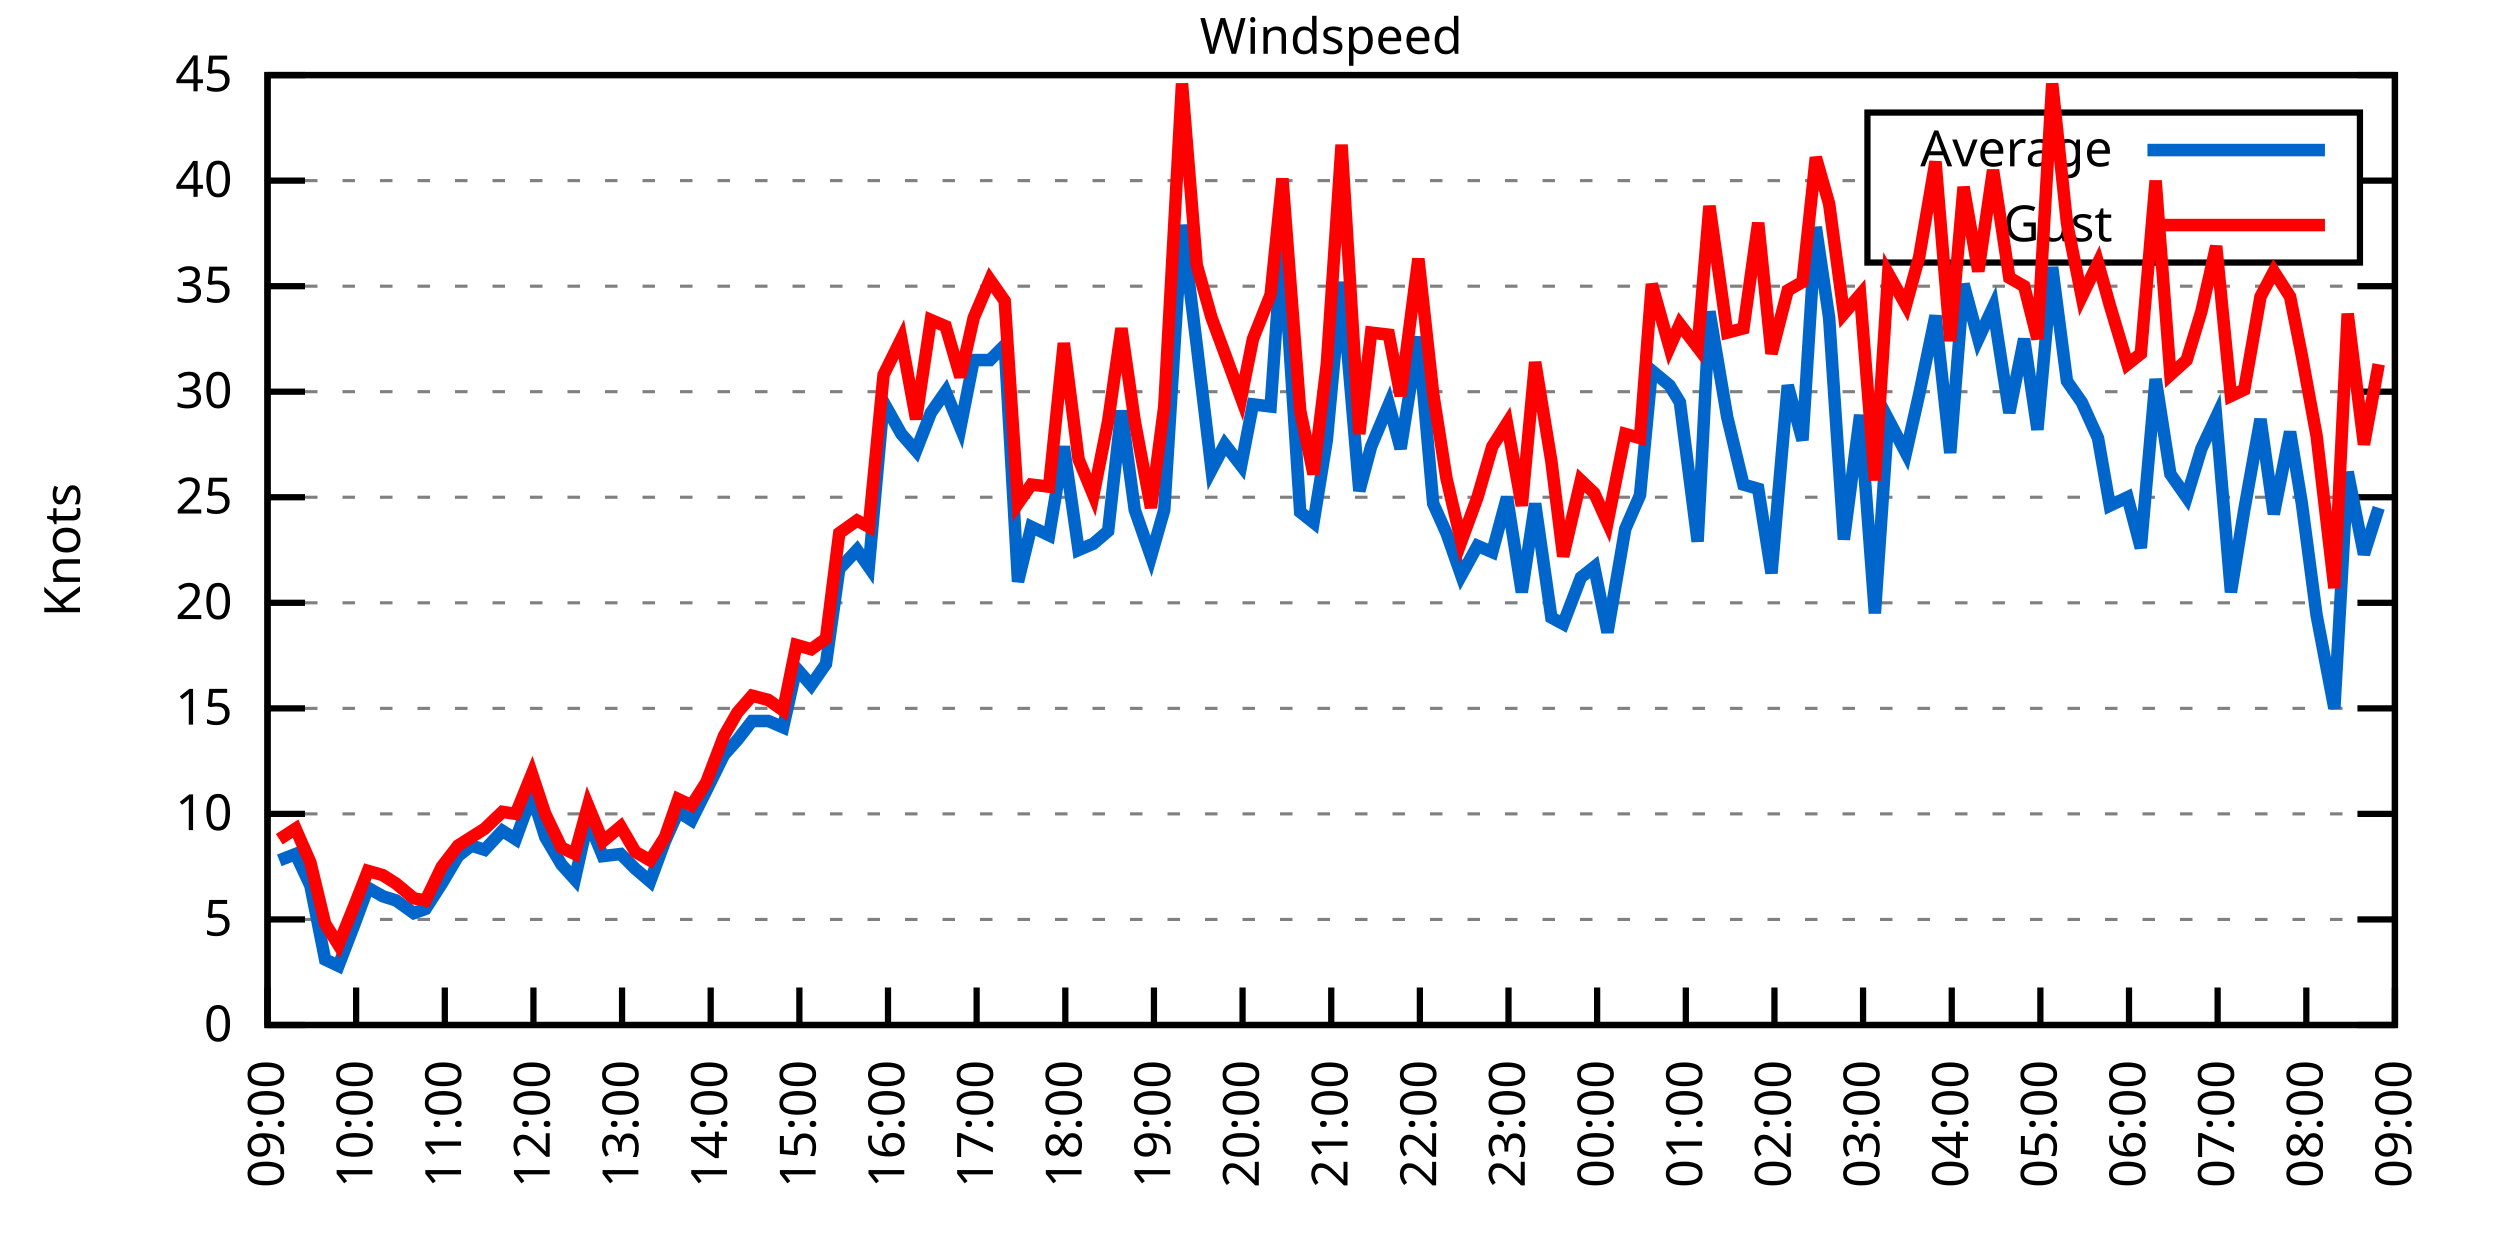
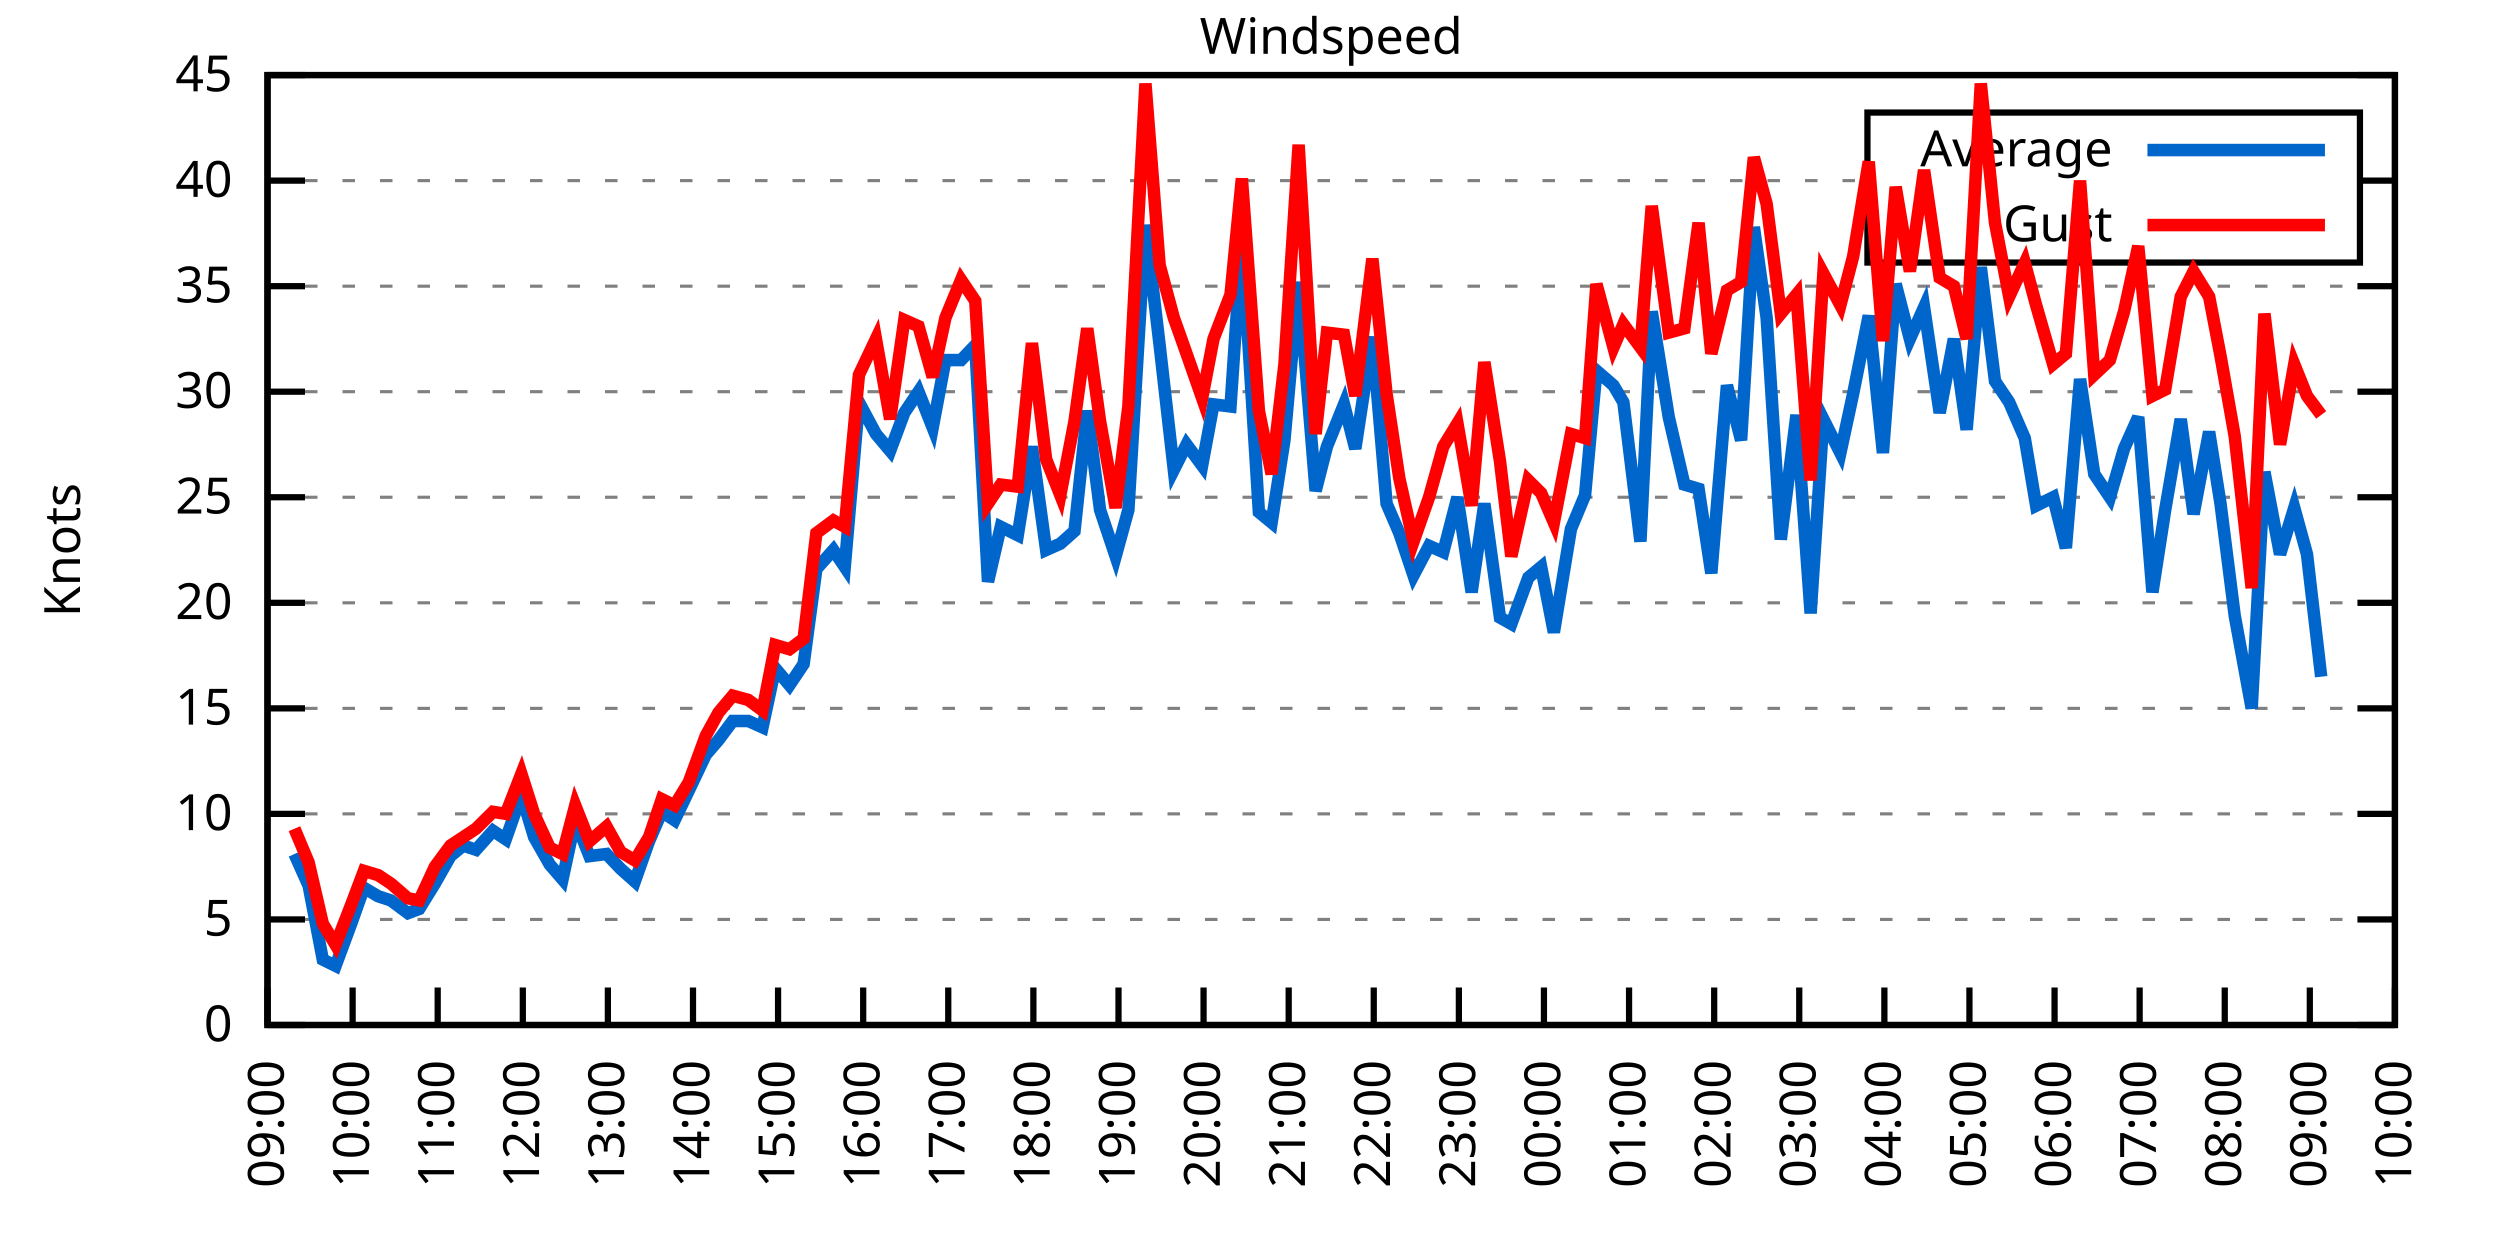
<svg xmlns="http://www.w3.org/2000/svg" xmlns:xlink="http://www.w3.org/1999/xlink" width="400" height="200" viewBox="0 0 400 200">
  <g id="gnuplot_canvas">
    <rect x="0" y="0" width="400" height="200" fill="none" />
    <defs>
      <circle id="gpDot" r="0.5" stroke-width="0.5" stroke="currentColor" />
      <path id="gpPt0" stroke-width="0.333" stroke="currentColor" d="M-1,0 h2 M0,-1 v2" />
      <path id="gpPt1" stroke-width="0.333" stroke="currentColor" d="M-1,-1 L1,1 M1,-1 L-1,1" />
      <path id="gpPt2" stroke-width="0.333" stroke="currentColor" d="M-1,0 L1,0 M0,-1 L0,1 M-1,-1 L1,1 M-1,1 L1,-1" />
      <rect id="gpPt3" stroke-width="0.333" stroke="currentColor" x="-1" y="-1" width="2" height="2" />
      <rect id="gpPt4" stroke-width="0.333" stroke="currentColor" fill="currentColor" x="-1" y="-1" width="2" height="2" />
      <circle id="gpPt5" stroke-width="0.333" stroke="currentColor" cx="0" cy="0" r="1" />
      <use xlink:href="#gpPt5" id="gpPt6" fill="currentColor" stroke="none" />
      <path id="gpPt7" stroke-width="0.333" stroke="currentColor" d="M0,-1.33 L-1.33,0.67 L1.33,0.67 z" />
      <use xlink:href="#gpPt7" id="gpPt8" fill="currentColor" stroke="none" />
      <use xlink:href="#gpPt7" id="gpPt9" stroke="currentColor" transform="rotate(180)" />
      <use xlink:href="#gpPt9" id="gpPt10" fill="currentColor" stroke="none" />
      <use xlink:href="#gpPt3" id="gpPt11" stroke="currentColor" transform="rotate(45)" />
      <use xlink:href="#gpPt11" id="gpPt12" fill="currentColor" stroke="none" />
      <path id="gpPt13" stroke-width="0.333" stroke="currentColor" d="M0,1.330 L1.265,0.411 L0.782,-1.067 L-0.782,-1.076 L-1.265,0.411 z" />
      <use xlink:href="#gpPt13" id="gpPt14" fill="currentColor" stroke="none" />
      <filter id="textbox" filterUnits="objectBoundingBox" x="0" y="0" height="1" width="1">
        <feFlood flood-color="white" flood-opacity="1" result="bgnd" />
        <feComposite in="SourceGraphic" in2="bgnd" operator="atop" />
      </filter>
      <filter id="greybox" filterUnits="objectBoundingBox" x="0" y="0" height="1" width="1">
        <feFlood flood-color="lightgrey" flood-opacity="1" result="grey" />
        <feComposite in="SourceGraphic" in2="grey" operator="atop" />
      </filter>
    </defs>
    <g fill="none" color="white" stroke="currentColor" stroke-width="1.00" stroke-linecap="butt" stroke-linejoin="miter">
</g>
    <g fill="none" color="black" stroke="currentColor" stroke-width="1.00" stroke-linecap="butt" stroke-linejoin="miter">
      <g stroke="none" shape-rendering="crispEdges">
        <polygon fill="rgb(255, 255, 255)" points="42.80,164.00 383.18,164.00 383.18,12.02 42.80,12.02 " />
      </g>
    </g>
    <g fill="none" color="black" stroke="currentColor" stroke-width="1.00" stroke-linecap="butt" stroke-linejoin="miter">
</g>
    <g fill="none" color="black" stroke="black" stroke-width="0.50" stroke-linecap="butt" stroke-linejoin="miter">
</g>
    <g fill="none" color="gray" stroke="currentColor" stroke-width="0.50" stroke-linecap="butt" stroke-linejoin="miter">
      <path stroke="gray" stroke-dasharray="2,4" class="gridline" d="M42.80,164.00 L383.19,164.00  " />
    </g>
    <g fill="none" color="gray" stroke="gray" stroke-width="1.00" stroke-linecap="butt" stroke-linejoin="miter">
</g>
    <g fill="none" color="black" stroke="currentColor" stroke-width="1.00" stroke-linecap="butt" stroke-linejoin="miter">
      <path stroke="black" d="M42.80,164.00 L48.80,164.00 M383.19,164.00 L377.19,164.00  " />
      <g transform="translate(37.20,166.60)" stroke="none" fill="black" font-family="Sans" font-size="8.00" text-anchor="end">
        <text>
          <tspan font-family="Sans"> 0</tspan>
        </text>
      </g>
    </g>
    <g fill="none" color="black" stroke="currentColor" stroke-width="1.00" stroke-linecap="butt" stroke-linejoin="miter">
</g>
    <g fill="none" color="black" stroke="black" stroke-width="0.50" stroke-linecap="butt" stroke-linejoin="miter">
</g>
    <g fill="none" color="gray" stroke="currentColor" stroke-width="0.50" stroke-linecap="butt" stroke-linejoin="miter">
      <path stroke="gray" stroke-dasharray="2,4" class="gridline" d="M42.80,147.11 L383.19,147.11  " />
    </g>
    <g fill="none" color="gray" stroke="gray" stroke-width="1.00" stroke-linecap="butt" stroke-linejoin="miter">
</g>
    <g fill="none" color="black" stroke="currentColor" stroke-width="1.00" stroke-linecap="butt" stroke-linejoin="miter">
      <path stroke="black" d="M42.80,147.11 L48.80,147.11 M383.19,147.11 L377.19,147.11  " />
      <g transform="translate(37.20,149.71)" stroke="none" fill="black" font-family="Sans" font-size="8.00" text-anchor="end">
        <text>
          <tspan font-family="Sans"> 5</tspan>
        </text>
      </g>
    </g>
    <g fill="none" color="black" stroke="currentColor" stroke-width="1.00" stroke-linecap="butt" stroke-linejoin="miter">
</g>
    <g fill="none" color="black" stroke="black" stroke-width="0.50" stroke-linecap="butt" stroke-linejoin="miter">
</g>
    <g fill="none" color="gray" stroke="currentColor" stroke-width="0.50" stroke-linecap="butt" stroke-linejoin="miter">
      <path stroke="gray" stroke-dasharray="2,4" class="gridline" d="M42.80,130.22 L383.19,130.22  " />
    </g>
    <g fill="none" color="gray" stroke="gray" stroke-width="1.00" stroke-linecap="butt" stroke-linejoin="miter">
</g>
    <g fill="none" color="black" stroke="currentColor" stroke-width="1.00" stroke-linecap="butt" stroke-linejoin="miter">
      <path stroke="black" d="M42.80,130.22 L48.80,130.22 M383.19,130.22 L377.19,130.22  " />
      <g transform="translate(37.20,132.82)" stroke="none" fill="black" font-family="Sans" font-size="8.00" text-anchor="end">
        <text>
          <tspan font-family="Sans"> 10</tspan>
        </text>
      </g>
    </g>
    <g fill="none" color="black" stroke="currentColor" stroke-width="1.00" stroke-linecap="butt" stroke-linejoin="miter">
</g>
    <g fill="none" color="black" stroke="black" stroke-width="0.50" stroke-linecap="butt" stroke-linejoin="miter">
</g>
    <g fill="none" color="gray" stroke="currentColor" stroke-width="0.50" stroke-linecap="butt" stroke-linejoin="miter">
      <path stroke="gray" stroke-dasharray="2,4" class="gridline" d="M42.80,113.34 L383.19,113.34  " />
    </g>
    <g fill="none" color="gray" stroke="gray" stroke-width="1.00" stroke-linecap="butt" stroke-linejoin="miter">
</g>
    <g fill="none" color="black" stroke="currentColor" stroke-width="1.00" stroke-linecap="butt" stroke-linejoin="miter">
      <path stroke="black" d="M42.80,113.34 L48.80,113.34 M383.19,113.34 L377.19,113.34  " />
      <g transform="translate(37.20,115.94)" stroke="none" fill="black" font-family="Sans" font-size="8.00" text-anchor="end">
        <text>
          <tspan font-family="Sans"> 15</tspan>
        </text>
      </g>
    </g>
    <g fill="none" color="black" stroke="currentColor" stroke-width="1.00" stroke-linecap="butt" stroke-linejoin="miter">
</g>
    <g fill="none" color="black" stroke="black" stroke-width="0.50" stroke-linecap="butt" stroke-linejoin="miter">
</g>
    <g fill="none" color="gray" stroke="currentColor" stroke-width="0.50" stroke-linecap="butt" stroke-linejoin="miter">
      <path stroke="gray" stroke-dasharray="2,4" class="gridline" d="M42.80,96.45 L383.19,96.45  " />
    </g>
    <g fill="none" color="gray" stroke="gray" stroke-width="1.00" stroke-linecap="butt" stroke-linejoin="miter">
</g>
    <g fill="none" color="black" stroke="currentColor" stroke-width="1.00" stroke-linecap="butt" stroke-linejoin="miter">
      <path stroke="black" d="M42.80,96.45 L48.80,96.45 M383.19,96.45 L377.19,96.45  " />
      <g transform="translate(37.20,99.05)" stroke="none" fill="black" font-family="Sans" font-size="8.00" text-anchor="end">
        <text>
          <tspan font-family="Sans"> 20</tspan>
        </text>
      </g>
    </g>
    <g fill="none" color="black" stroke="currentColor" stroke-width="1.00" stroke-linecap="butt" stroke-linejoin="miter">
</g>
    <g fill="none" color="black" stroke="black" stroke-width="0.50" stroke-linecap="butt" stroke-linejoin="miter">
</g>
    <g fill="none" color="gray" stroke="currentColor" stroke-width="0.50" stroke-linecap="butt" stroke-linejoin="miter">
      <path stroke="gray" stroke-dasharray="2,4" class="gridline" d="M42.80,79.56 L383.19,79.56  " />
    </g>
    <g fill="none" color="gray" stroke="gray" stroke-width="1.00" stroke-linecap="butt" stroke-linejoin="miter">
</g>
    <g fill="none" color="black" stroke="currentColor" stroke-width="1.00" stroke-linecap="butt" stroke-linejoin="miter">
      <path stroke="black" d="M42.80,79.56 L48.80,79.56 M383.19,79.56 L377.19,79.56  " />
      <g transform="translate(37.20,82.16)" stroke="none" fill="black" font-family="Sans" font-size="8.00" text-anchor="end">
        <text>
          <tspan font-family="Sans"> 25</tspan>
        </text>
      </g>
    </g>
    <g fill="none" color="black" stroke="currentColor" stroke-width="1.00" stroke-linecap="butt" stroke-linejoin="miter">
</g>
    <g fill="none" color="black" stroke="black" stroke-width="0.50" stroke-linecap="butt" stroke-linejoin="miter">
</g>
    <g fill="none" color="gray" stroke="currentColor" stroke-width="0.50" stroke-linecap="butt" stroke-linejoin="miter">
      <path stroke="gray" stroke-dasharray="2,4" class="gridline" d="M42.80,62.67 L383.19,62.67  " />
    </g>
    <g fill="none" color="gray" stroke="gray" stroke-width="1.00" stroke-linecap="butt" stroke-linejoin="miter">
</g>
    <g fill="none" color="black" stroke="currentColor" stroke-width="1.00" stroke-linecap="butt" stroke-linejoin="miter">
      <path stroke="black" d="M42.80,62.67 L48.80,62.67 M383.19,62.67 L377.19,62.67  " />
      <g transform="translate(37.20,65.27)" stroke="none" fill="black" font-family="Sans" font-size="8.00" text-anchor="end">
        <text>
          <tspan font-family="Sans"> 30</tspan>
        </text>
      </g>
    </g>
    <g fill="none" color="black" stroke="currentColor" stroke-width="1.00" stroke-linecap="butt" stroke-linejoin="miter">
</g>
    <g fill="none" color="black" stroke="black" stroke-width="0.50" stroke-linecap="butt" stroke-linejoin="miter">
</g>
    <g fill="none" color="gray" stroke="currentColor" stroke-width="0.50" stroke-linecap="butt" stroke-linejoin="miter">
      <path stroke="gray" stroke-dasharray="2,4" class="gridline" d="M42.80,45.79 L383.19,45.79  " />
    </g>
    <g fill="none" color="gray" stroke="gray" stroke-width="1.00" stroke-linecap="butt" stroke-linejoin="miter">
</g>
    <g fill="none" color="black" stroke="currentColor" stroke-width="1.00" stroke-linecap="butt" stroke-linejoin="miter">
      <path stroke="black" d="M42.80,45.79 L48.80,45.79 M383.19,45.79 L377.19,45.79  " />
      <g transform="translate(37.20,48.39)" stroke="none" fill="black" font-family="Sans" font-size="8.00" text-anchor="end">
        <text>
          <tspan font-family="Sans"> 35</tspan>
        </text>
      </g>
    </g>
    <g fill="none" color="black" stroke="currentColor" stroke-width="1.00" stroke-linecap="butt" stroke-linejoin="miter">
</g>
    <g fill="none" color="black" stroke="black" stroke-width="0.50" stroke-linecap="butt" stroke-linejoin="miter">
</g>
    <g fill="none" color="gray" stroke="currentColor" stroke-width="0.50" stroke-linecap="butt" stroke-linejoin="miter">
      <path stroke="gray" stroke-dasharray="2,4" class="gridline" d="M42.80,28.90 L298.79,28.90 M377.59,28.90 L383.19,28.90  " />
    </g>
    <g fill="none" color="gray" stroke="gray" stroke-width="1.00" stroke-linecap="butt" stroke-linejoin="miter">
</g>
    <g fill="none" color="black" stroke="currentColor" stroke-width="1.00" stroke-linecap="butt" stroke-linejoin="miter">
      <path stroke="black" d="M42.80,28.90 L48.80,28.90 M383.19,28.90 L377.19,28.90  " />
      <g transform="translate(37.20,31.50)" stroke="none" fill="black" font-family="Sans" font-size="8.00" text-anchor="end">
        <text>
          <tspan font-family="Sans"> 40</tspan>
        </text>
      </g>
    </g>
    <g fill="none" color="black" stroke="currentColor" stroke-width="1.00" stroke-linecap="butt" stroke-linejoin="miter">
</g>
    <g fill="none" color="black" stroke="black" stroke-width="0.50" stroke-linecap="butt" stroke-linejoin="miter">
</g>
    <g fill="none" color="gray" stroke="currentColor" stroke-width="0.50" stroke-linecap="butt" stroke-linejoin="miter">
      <path stroke="gray" stroke-dasharray="2,4" class="gridline" d="M42.80,12.01 L383.19,12.01  " />
    </g>
    <g fill="none" color="gray" stroke="gray" stroke-width="1.00" stroke-linecap="butt" stroke-linejoin="miter">
</g>
    <g fill="none" color="black" stroke="currentColor" stroke-width="1.00" stroke-linecap="butt" stroke-linejoin="miter">
      <path stroke="black" d="M42.80,12.01 L48.80,12.01 M383.19,12.01 L377.19,12.01  " />
      <g transform="translate(37.20,14.61)" stroke="none" fill="black" font-family="Sans" font-size="8.00" text-anchor="end">
        <text>
          <tspan font-family="Sans"> 45</tspan>
        </text>
      </g>
    </g>
    <g fill="none" color="black" stroke="currentColor" stroke-width="1.00" stroke-linecap="butt" stroke-linejoin="miter">
      <path stroke="black" d="M42.80,164.00 L42.80,158.00  " />
      <g transform="translate(45.40,169.60) rotate(270.00)" stroke="none" fill="black" font-family="Sans" font-size="8.00" text-anchor="end">
        <text>
          <tspan font-family="Sans">09:00</tspan>
        </text>
      </g>
    </g>
    <g fill="none" color="black" stroke="currentColor" stroke-width="1.00" stroke-linecap="butt" stroke-linejoin="miter">
-       <path stroke="black" d="M56.98,164.00 L56.98,158.00  " />
-       <g transform="translate(59.58,169.60) rotate(270.00)" stroke="none" fill="black" font-family="Sans" font-size="8.00" text-anchor="end">
+       <path stroke="black" d="M56.42,164.00 L56.42,158.00  " />
+       <g transform="translate(59.02,169.60) rotate(270.00)" stroke="none" fill="black" font-family="Sans" font-size="8.00" text-anchor="end">
        <text>
          <tspan font-family="Sans">10:00</tspan>
        </text>
      </g>
    </g>
    <g fill="none" color="black" stroke="currentColor" stroke-width="1.00" stroke-linecap="butt" stroke-linejoin="miter">
-       <path stroke="black" d="M71.17,164.00 L71.17,158.00  " />
-       <g transform="translate(73.77,169.60) rotate(270.00)" stroke="none" fill="black" font-family="Sans" font-size="8.00" text-anchor="end">
+       <path stroke="black" d="M70.03,164.00 L70.03,158.00  " />
+       <g transform="translate(72.63,169.60) rotate(270.00)" stroke="none" fill="black" font-family="Sans" font-size="8.00" text-anchor="end">
        <text>
          <tspan font-family="Sans">11:00</tspan>
        </text>
      </g>
    </g>
    <g fill="none" color="black" stroke="currentColor" stroke-width="1.00" stroke-linecap="butt" stroke-linejoin="miter">
-       <path stroke="black" d="M85.35,164.00 L85.35,158.00  " />
-       <g transform="translate(87.95,169.60) rotate(270.00)" stroke="none" fill="black" font-family="Sans" font-size="8.00" text-anchor="end">
+       <path stroke="black" d="M83.65,164.00 L83.65,158.00  " />
+       <g transform="translate(86.25,169.60) rotate(270.00)" stroke="none" fill="black" font-family="Sans" font-size="8.00" text-anchor="end">
        <text>
          <tspan font-family="Sans">12:00</tspan>
        </text>
      </g>
    </g>
    <g fill="none" color="black" stroke="currentColor" stroke-width="1.00" stroke-linecap="butt" stroke-linejoin="miter">
-       <path stroke="black" d="M99.53,164.00 L99.53,158.00  " />
-       <g transform="translate(102.13,169.60) rotate(270.00)" stroke="none" fill="black" font-family="Sans" font-size="8.00" text-anchor="end">
+       <path stroke="black" d="M97.26,164.00 L97.26,158.00  " />
+       <g transform="translate(99.86,169.60) rotate(270.00)" stroke="none" fill="black" font-family="Sans" font-size="8.00" text-anchor="end">
        <text>
          <tspan font-family="Sans">13:00</tspan>
        </text>
      </g>
    </g>
    <g fill="none" color="black" stroke="currentColor" stroke-width="1.00" stroke-linecap="butt" stroke-linejoin="miter">
-       <path stroke="black" d="M113.71,164.00 L113.71,158.00  " />
-       <g transform="translate(116.31,169.60) rotate(270.00)" stroke="none" fill="black" font-family="Sans" font-size="8.00" text-anchor="end">
+       <path stroke="black" d="M110.88,164.00 L110.88,158.00  " />
+       <g transform="translate(113.48,169.60) rotate(270.00)" stroke="none" fill="black" font-family="Sans" font-size="8.00" text-anchor="end">
        <text>
          <tspan font-family="Sans">14:00</tspan>
        </text>
      </g>
    </g>
    <g fill="none" color="black" stroke="currentColor" stroke-width="1.00" stroke-linecap="butt" stroke-linejoin="miter">
-       <path stroke="black" d="M127.90,164.00 L127.90,158.00  " />
-       <g transform="translate(130.50,169.60) rotate(270.00)" stroke="none" fill="black" font-family="Sans" font-size="8.00" text-anchor="end">
+       <path stroke="black" d="M124.49,164.00 L124.49,158.00  " />
+       <g transform="translate(127.09,169.60) rotate(270.00)" stroke="none" fill="black" font-family="Sans" font-size="8.00" text-anchor="end">
        <text>
          <tspan font-family="Sans">15:00</tspan>
        </text>
      </g>
    </g>
    <g fill="none" color="black" stroke="currentColor" stroke-width="1.00" stroke-linecap="butt" stroke-linejoin="miter">
-       <path stroke="black" d="M142.08,164.00 L142.08,158.00  " />
-       <g transform="translate(144.68,169.60) rotate(270.00)" stroke="none" fill="black" font-family="Sans" font-size="8.00" text-anchor="end">
+       <path stroke="black" d="M138.11,164.00 L138.11,158.00  " />
+       <g transform="translate(140.71,169.60) rotate(270.00)" stroke="none" fill="black" font-family="Sans" font-size="8.00" text-anchor="end">
        <text>
          <tspan font-family="Sans">16:00</tspan>
        </text>
      </g>
    </g>
    <g fill="none" color="black" stroke="currentColor" stroke-width="1.00" stroke-linecap="butt" stroke-linejoin="miter">
-       <path stroke="black" d="M156.26,164.00 L156.26,158.00  " />
-       <g transform="translate(158.86,169.60) rotate(270.00)" stroke="none" fill="black" font-family="Sans" font-size="8.00" text-anchor="end">
+       <path stroke="black" d="M151.72,164.00 L151.72,158.00  " />
+       <g transform="translate(154.32,169.60) rotate(270.00)" stroke="none" fill="black" font-family="Sans" font-size="8.00" text-anchor="end">
        <text>
          <tspan font-family="Sans">17:00</tspan>
        </text>
      </g>
    </g>
    <g fill="none" color="black" stroke="currentColor" stroke-width="1.00" stroke-linecap="butt" stroke-linejoin="miter">
-       <path stroke="black" d="M170.45,164.00 L170.45,158.00  " />
-       <g transform="translate(173.05,169.60) rotate(270.00)" stroke="none" fill="black" font-family="Sans" font-size="8.00" text-anchor="end">
+       <path stroke="black" d="M165.34,164.00 L165.34,158.00  " />
+       <g transform="translate(167.94,169.60) rotate(270.00)" stroke="none" fill="black" font-family="Sans" font-size="8.00" text-anchor="end">
        <text>
          <tspan font-family="Sans">18:00</tspan>
        </text>
      </g>
    </g>
    <g fill="none" color="black" stroke="currentColor" stroke-width="1.00" stroke-linecap="butt" stroke-linejoin="miter">
-       <path stroke="black" d="M184.63,164.00 L184.63,158.00  " />
-       <g transform="translate(187.23,169.60) rotate(270.00)" stroke="none" fill="black" font-family="Sans" font-size="8.00" text-anchor="end">
+       <path stroke="black" d="M178.96,164.00 L178.96,158.00  " />
+       <g transform="translate(181.56,169.60) rotate(270.00)" stroke="none" fill="black" font-family="Sans" font-size="8.00" text-anchor="end">
        <text>
          <tspan font-family="Sans">19:00</tspan>
        </text>
      </g>
    </g>
    <g fill="none" color="black" stroke="currentColor" stroke-width="1.00" stroke-linecap="butt" stroke-linejoin="miter">
-       <path stroke="black" d="M198.81,164.00 L198.81,158.00  " />
-       <g transform="translate(201.41,169.60) rotate(270.00)" stroke="none" fill="black" font-family="Sans" font-size="8.00" text-anchor="end">
+       <path stroke="black" d="M192.57,164.00 L192.57,158.00  " />
+       <g transform="translate(195.17,169.60) rotate(270.00)" stroke="none" fill="black" font-family="Sans" font-size="8.00" text-anchor="end">
        <text>
          <tspan font-family="Sans">20:00</tspan>
        </text>
      </g>
    </g>
    <g fill="none" color="black" stroke="currentColor" stroke-width="1.00" stroke-linecap="butt" stroke-linejoin="miter">
-       <path stroke="black" d="M213.00,164.00 L213.00,158.00  " />
-       <g transform="translate(215.60,169.60) rotate(270.00)" stroke="none" fill="black" font-family="Sans" font-size="8.00" text-anchor="end">
+       <path stroke="black" d="M206.19,164.00 L206.19,158.00  " />
+       <g transform="translate(208.79,169.60) rotate(270.00)" stroke="none" fill="black" font-family="Sans" font-size="8.00" text-anchor="end">
        <text>
          <tspan font-family="Sans">21:00</tspan>
        </text>
      </g>
    </g>
    <g fill="none" color="black" stroke="currentColor" stroke-width="1.00" stroke-linecap="butt" stroke-linejoin="miter">
-       <path stroke="black" d="M227.18,164.00 L227.18,158.00  " />
-       <g transform="translate(229.78,169.60) rotate(270.00)" stroke="none" fill="black" font-family="Sans" font-size="8.00" text-anchor="end">
+       <path stroke="black" d="M219.80,164.00 L219.80,158.00  " />
+       <g transform="translate(222.40,169.60) rotate(270.00)" stroke="none" fill="black" font-family="Sans" font-size="8.00" text-anchor="end">
        <text>
          <tspan font-family="Sans">22:00</tspan>
        </text>
      </g>
    </g>
    <g fill="none" color="black" stroke="currentColor" stroke-width="1.00" stroke-linecap="butt" stroke-linejoin="miter">
-       <path stroke="black" d="M241.36,164.00 L241.36,158.00  " />
-       <g transform="translate(243.96,169.60) rotate(270.00)" stroke="none" fill="black" font-family="Sans" font-size="8.00" text-anchor="end">
+       <path stroke="black" d="M233.42,164.00 L233.42,158.00  " />
+       <g transform="translate(236.02,169.60) rotate(270.00)" stroke="none" fill="black" font-family="Sans" font-size="8.00" text-anchor="end">
        <text>
          <tspan font-family="Sans">23:00</tspan>
        </text>
      </g>
    </g>
    <g fill="none" color="black" stroke="currentColor" stroke-width="1.00" stroke-linecap="butt" stroke-linejoin="miter">
-       <path stroke="black" d="M255.54,164.00 L255.54,158.00  " />
-       <g transform="translate(258.14,169.60) rotate(270.00)" stroke="none" fill="black" font-family="Sans" font-size="8.00" text-anchor="end">
+       <path stroke="black" d="M247.03,164.00 L247.03,158.00  " />
+       <g transform="translate(249.63,169.60) rotate(270.00)" stroke="none" fill="black" font-family="Sans" font-size="8.00" text-anchor="end">
        <text>
          <tspan font-family="Sans">00:00</tspan>
        </text>
      </g>
    </g>
    <g fill="none" color="black" stroke="currentColor" stroke-width="1.00" stroke-linecap="butt" stroke-linejoin="miter">
-       <path stroke="black" d="M269.73,164.00 L269.73,158.00  " />
-       <g transform="translate(272.33,169.60) rotate(270.00)" stroke="none" fill="black" font-family="Sans" font-size="8.00" text-anchor="end">
+       <path stroke="black" d="M260.65,164.00 L260.65,158.00  " />
+       <g transform="translate(263.25,169.60) rotate(270.00)" stroke="none" fill="black" font-family="Sans" font-size="8.00" text-anchor="end">
        <text>
          <tspan font-family="Sans">01:00</tspan>
        </text>
      </g>
    </g>
    <g fill="none" color="black" stroke="currentColor" stroke-width="1.00" stroke-linecap="butt" stroke-linejoin="miter">
-       <path stroke="black" d="M283.91,164.00 L283.91,158.00  " />
-       <g transform="translate(286.51,169.60) rotate(270.00)" stroke="none" fill="black" font-family="Sans" font-size="8.00" text-anchor="end">
+       <path stroke="black" d="M274.27,164.00 L274.27,158.00  " />
+       <g transform="translate(276.87,169.60) rotate(270.00)" stroke="none" fill="black" font-family="Sans" font-size="8.00" text-anchor="end">
        <text>
          <tspan font-family="Sans">02:00</tspan>
        </text>
      </g>
    </g>
    <g fill="none" color="black" stroke="currentColor" stroke-width="1.00" stroke-linecap="butt" stroke-linejoin="miter">
-       <path stroke="black" d="M298.09,164.00 L298.09,158.00  " />
-       <g transform="translate(300.69,169.60) rotate(270.00)" stroke="none" fill="black" font-family="Sans" font-size="8.00" text-anchor="end">
+       <path stroke="black" d="M287.88,164.00 L287.88,158.00  " />
+       <g transform="translate(290.48,169.60) rotate(270.00)" stroke="none" fill="black" font-family="Sans" font-size="8.00" text-anchor="end">
        <text>
          <tspan font-family="Sans">03:00</tspan>
        </text>
      </g>
    </g>
    <g fill="none" color="black" stroke="currentColor" stroke-width="1.00" stroke-linecap="butt" stroke-linejoin="miter">
-       <path stroke="black" d="M312.28,164.00 L312.28,158.00  " />
-       <g transform="translate(314.88,169.60) rotate(270.00)" stroke="none" fill="black" font-family="Sans" font-size="8.00" text-anchor="end">
+       <path stroke="black" d="M301.50,164.00 L301.50,158.00  " />
+       <g transform="translate(304.10,169.60) rotate(270.00)" stroke="none" fill="black" font-family="Sans" font-size="8.00" text-anchor="end">
        <text>
          <tspan font-family="Sans">04:00</tspan>
        </text>
      </g>
    </g>
    <g fill="none" color="black" stroke="currentColor" stroke-width="1.00" stroke-linecap="butt" stroke-linejoin="miter">
-       <path stroke="black" d="M326.46,164.00 L326.46,158.00  " />
-       <g transform="translate(329.06,169.60) rotate(270.00)" stroke="none" fill="black" font-family="Sans" font-size="8.00" text-anchor="end">
+       <path stroke="black" d="M315.11,164.00 L315.11,158.00  " />
+       <g transform="translate(317.71,169.60) rotate(270.00)" stroke="none" fill="black" font-family="Sans" font-size="8.00" text-anchor="end">
        <text>
          <tspan font-family="Sans">05:00</tspan>
        </text>
      </g>
    </g>
    <g fill="none" color="black" stroke="currentColor" stroke-width="1.00" stroke-linecap="butt" stroke-linejoin="miter">
-       <path stroke="black" d="M340.64,164.00 L340.64,158.00  " />
-       <g transform="translate(343.24,169.60) rotate(270.00)" stroke="none" fill="black" font-family="Sans" font-size="8.00" text-anchor="end">
+       <path stroke="black" d="M328.73,164.00 L328.73,158.00  " />
+       <g transform="translate(331.33,169.60) rotate(270.00)" stroke="none" fill="black" font-family="Sans" font-size="8.00" text-anchor="end">
        <text>
          <tspan font-family="Sans">06:00</tspan>
        </text>
      </g>
    </g>
    <g fill="none" color="black" stroke="currentColor" stroke-width="1.00" stroke-linecap="butt" stroke-linejoin="miter">
-       <path stroke="black" d="M354.82,164.00 L354.82,158.00  " />
-       <g transform="translate(357.42,169.60) rotate(270.00)" stroke="none" fill="black" font-family="Sans" font-size="8.00" text-anchor="end">
+       <path stroke="black" d="M342.34,164.00 L342.34,158.00  " />
+       <g transform="translate(344.94,169.60) rotate(270.00)" stroke="none" fill="black" font-family="Sans" font-size="8.00" text-anchor="end">
        <text>
          <tspan font-family="Sans">07:00</tspan>
        </text>
      </g>
    </g>
    <g fill="none" color="black" stroke="currentColor" stroke-width="1.00" stroke-linecap="butt" stroke-linejoin="miter">
-       <path stroke="black" d="M369.01,164.00 L369.01,158.00  " />
-       <g transform="translate(371.61,169.60) rotate(270.00)" stroke="none" fill="black" font-family="Sans" font-size="8.00" text-anchor="end">
+       <path stroke="black" d="M355.96,164.00 L355.96,158.00  " />
+       <g transform="translate(358.56,169.60) rotate(270.00)" stroke="none" fill="black" font-family="Sans" font-size="8.00" text-anchor="end">
        <text>
          <tspan font-family="Sans">08:00</tspan>
+         </text>
+       </g>
+     </g>
+     <g fill="none" color="black" stroke="currentColor" stroke-width="1.00" stroke-linecap="butt" stroke-linejoin="miter">
+       <path stroke="black" d="M369.57,164.00 L369.57,158.00  " />
+       <g transform="translate(372.17,169.60) rotate(270.00)" stroke="none" fill="black" font-family="Sans" font-size="8.00" text-anchor="end">
+         <text>
+           <tspan font-family="Sans">09:00</tspan>
        </text>
      </g>
    </g>
    <g fill="none" color="black" stroke="currentColor" stroke-width="1.00" stroke-linecap="butt" stroke-linejoin="miter">
      <path stroke="black" d="M383.19,164.00 L383.19,158.00  " />
      <g transform="translate(385.79,169.60) rotate(270.00)" stroke="none" fill="black" font-family="Sans" font-size="8.00" text-anchor="end">
        <text>
-           <tspan font-family="Sans">09:00</tspan>
+           <tspan font-family="Sans">10:00</tspan>
        </text>
      </g>
    </g>
    <g fill="none" color="black" stroke="currentColor" stroke-width="1.00" stroke-linecap="butt" stroke-linejoin="miter">
</g>
    <g fill="none" color="black" stroke="currentColor" stroke-width="1.00" stroke-linecap="butt" stroke-linejoin="miter">
      <path stroke="black" d="M42.80,12.01 L42.80,164.00 L383.19,164.00 L383.19,12.01 L42.80,12.01 Z  " />
    </g>
    <g fill="none" color="black" stroke="currentColor" stroke-width="1.00" stroke-linecap="butt" stroke-linejoin="miter">
</g>
    <g fill="none" color="black" stroke="currentColor" stroke-width="1.00" stroke-linecap="butt" stroke-linejoin="miter">
      <path stroke="black" d="M298.79,42.01 L298.79,18.01 L377.59,18.01 L377.59,42.01 L298.79,42.01 Z  " />
    </g>
    <g id="Windspeed_plot_1">
      <g fill="none" color="white" stroke="black" stroke-width="2.00" stroke-linecap="butt" stroke-linejoin="miter">
</g>
      <g fill="none" color="black" stroke="currentColor" stroke-width="2.00" stroke-linecap="butt" stroke-linejoin="miter">
        <g transform="translate(337.99,26.61)" stroke="none" fill="black" font-family="Sans" font-size="8.00" text-anchor="end">
          <text>
            <tspan font-family="Sans">Average</tspan>
          </text>
        </g>
      </g>
      <g fill="none" color="black" stroke="currentColor" stroke-width="2.00" stroke-linecap="butt" stroke-linejoin="miter">
-         <path stroke="rgb(  0, 102, 204)" d="M343.59,24.01 L371.99,24.01 M44.69,137.66 L47.29,136.64 L49.66,141.71 L52.02,153.53 L54.15,154.54 L56.75,147.79   L58.87,142.05 L61.24,143.40 L63.37,144.07 L66.20,146.10 L68.09,145.42 L70.69,141.37 L73.29,136.98 L75.42,135.29   L77.55,135.97 L80.38,132.93 L82.51,134.28 L85.11,127.18 L87.24,133.94 L89.84,138.33 L91.97,140.69 L94.09,131.24   L96.46,136.98 L99.30,136.64 L101.66,139.01 L104.02,141.03 L106.39,134.62 L108.51,129.89 L110.64,131.24 L113.01,126.51   L115.84,120.77 L117.97,118.40 L120.33,115.36 L122.93,115.36 L125.30,116.38 L127.42,106.92 L129.79,109.62 L132.15,106.24   L134.28,91.04 L137.12,88.00 L139.01,90.71 L141.37,64.36 L144.21,69.43 L146.57,72.13 L148.94,66.05 L151.30,62.67   L153.66,68.42 L155.79,57.61 L158.39,57.61 L160.75,55.24 L162.88,93.07 L165.01,84.29 L167.85,85.64 L170.21,71.45   L172.57,88.00 L174.94,86.99 L177.30,84.97 L179.43,65.71 L181.56,81.59 L184.16,89.02 L186.28,81.59 L189.12,35.99   L191.48,55.24 L193.85,75.17 L195.98,71.12 L198.58,74.49 L200.47,64.70 L203.30,65.04 L205.19,38.02 L208.03,81.93   L210.16,83.61 L212.29,70.44 L214.65,45.11 L217.49,78.55 L219.38,71.45 L222.21,64.70 L224.10,71.79 L226.94,53.89   L229.31,80.57 L231.43,85.30 L233.80,92.06 L236.40,87.33 L238.76,88.34 L241.12,79.56 L243.49,94.76 L245.62,80.57   L248.22,98.81 L250.11,99.83 L252.94,92.40 L255.07,90.71 L257.20,101.18 L260.04,84.63 L262.40,79.22 L264.29,59.30   L267.13,61.66 L268.78,64.36 L271.62,86.65 L273.51,49.84 L276.35,66.73 L278.95,77.53 L281.31,78.21 L283.44,91.72   L286.04,61.66 L288.40,70.44 L290.53,36.33 L292.66,50.85 L295.02,86.32 L297.62,66.39 L299.98,98.14 L302.11,67.06   L304.95,72.47 L307.08,63.01 L309.68,50.51 L312.04,72.47 L314.17,45.45 L316.53,54.23 L318.89,49.16 L321.49,66.05   L323.86,54.23 L325.99,68.75 L328.35,42.75 L330.71,60.98 L333.08,64.36 L335.68,70.10 L337.57,80.91 L340.40,79.56   L342.53,87.67 L344.90,60.65 L347.26,75.85 L349.86,79.56 L352.22,71.79 L354.59,66.73 L356.95,94.76 L359.08,81.59   L361.68,67.06 L363.81,82.26 L366.41,69.09 L368.30,80.57 L370.66,98.48 L373.50,113.34 L375.63,75.51 L378.23,88.68   L380.59,81.25  " />
+         <path stroke="rgb(  0, 102, 204)" d="M343.59,24.01 L371.99,24.01 M47.11,136.64 L49.38,141.71 L51.65,153.53 L53.69,154.54 L56.19,147.79 L58.23,142.05   L60.50,143.40 L62.54,144.07 L65.27,146.10 L67.08,145.42 L69.58,141.37 L72.07,136.98 L74.12,135.29 L76.16,135.97   L78.88,132.93 L80.92,134.28 L83.42,127.18 L85.46,133.94 L87.96,138.33 L90.00,140.69 L92.04,131.24 L94.31,136.98   L97.04,136.64 L99.30,139.01 L101.57,141.03 L103.84,134.62 L105.89,129.89 L107.93,131.24 L110.20,126.51 L112.92,120.77   L114.96,118.40 L117.23,115.36 L119.73,115.36 L122.00,116.38 L124.04,106.92 L126.31,109.62 L128.58,106.24 L130.62,91.04   L133.34,88.00 L135.16,90.71 L137.43,64.36 L140.15,69.43 L142.42,72.13 L144.69,66.05 L146.96,62.67 L149.23,68.42   L151.27,57.61 L153.77,57.61 L156.04,55.24 L158.08,93.07 L160.12,84.29 L162.84,85.64 L165.11,71.45 L167.38,88.00   L169.65,86.99 L171.92,84.97 L173.96,65.71 L176.01,81.59 L178.50,89.02 L180.54,81.59 L183.27,35.99 L185.54,55.24   L187.81,75.17 L189.85,71.12 L192.34,74.49 L194.16,64.70 L196.88,65.04 L198.70,38.02 L201.42,81.93 L203.46,83.61   L205.51,70.44 L207.78,45.11 L210.50,78.55 L212.31,71.45 L215.04,64.70 L216.85,71.79 L219.58,53.89 L221.85,80.57   L223.89,85.30 L226.16,92.06 L228.65,87.33 L230.92,88.34 L233.19,79.56 L235.46,94.76 L237.50,80.57 L240.00,98.81   L241.81,99.83 L244.54,92.40 L246.58,90.71 L248.62,101.18 L251.35,84.63 L253.61,79.22 L255.43,59.30 L258.15,61.66   L259.74,64.36 L262.47,86.65 L264.28,49.84 L267.00,66.73 L269.50,77.53 L271.77,78.21 L273.81,91.72 L276.31,61.66   L278.58,70.44 L280.62,36.33 L282.66,50.85 L284.93,86.32 L287.43,66.39 L289.70,98.14 L291.74,67.06 L294.46,72.47   L296.50,63.01 L299.00,50.51 L301.27,72.47 L303.31,45.45 L305.58,54.23 L307.85,49.16 L310.35,66.05 L312.62,54.23   L314.66,68.75 L316.93,42.75 L319.20,60.98 L321.47,64.36 L323.96,70.10 L325.78,80.91 L328.50,79.56 L330.54,87.67   L332.81,60.65 L335.08,75.85 L337.58,79.56 L339.85,71.79 L342.12,66.73 L344.39,94.76 L346.43,81.59 L348.92,67.06   L350.97,82.26 L353.46,69.09 L355.28,80.57 L357.55,98.48 L360.27,113.34 L362.31,75.51 L364.81,88.68 L367.08,81.25   L369.12,88.68 L371.39,108.27  " />
      </g>
    </g>
    <g id="Windspeed_plot_2">
      <g fill="none" color="black" stroke="currentColor" stroke-width="2.00" stroke-linecap="butt" stroke-linejoin="miter">
        <g transform="translate(337.99,38.61)" stroke="none" fill="black" font-family="Sans" font-size="8.00" text-anchor="end">
          <text>
            <tspan font-family="Sans">Gust</tspan>
          </text>
        </g>
      </g>
      <g fill="none" color="black" stroke="currentColor" stroke-width="2.00" stroke-linecap="butt" stroke-linejoin="miter">
-         <path stroke="rgb(255,   0,   0)" d="M343.59,36.01 L371.99,36.01 M44.69,134.28 L47.29,132.59 L49.66,137.99 L52.02,147.79 L54.15,151.17 L56.75,144.75   L58.87,139.34 L61.24,140.02 L63.37,141.37 L66.20,143.73 L68.09,144.07 L70.69,138.67 L73.29,135.29 L75.42,133.94   L77.55,132.59 L80.38,129.89 L82.51,130.22 L85.11,123.81 L87.24,130.22 L89.84,135.63 L91.97,136.64 L94.09,128.87   L96.46,134.62 L99.30,132.25 L101.66,136.30 L104.02,137.66 L106.39,133.94 L108.51,127.86 L110.64,128.87 L113.01,125.16   L115.84,117.73 L117.97,114.01 L120.33,111.31 L122.93,111.99 L125.30,113.67 L127.42,103.20 L129.79,103.88 L132.15,102.19   L134.28,85.30 L137.12,83.28 L139.01,84.29 L141.37,59.97 L144.21,54.23 L146.57,67.06 L148.94,51.19 L151.30,52.20   L153.66,60.31 L155.79,50.85 L158.39,44.77 L160.75,48.15 L162.88,80.57 L165.01,77.53 L167.85,77.87 L170.21,54.90   L172.57,73.48 L174.94,79.22 L177.30,67.40 L179.43,52.54 L181.56,67.40 L184.16,81.25 L186.28,65.04 L189.12,13.36   L191.48,42.41 L193.85,50.85 L195.98,56.59 L198.58,63.69 L200.47,54.23 L203.30,47.14 L205.19,28.56 L208.03,65.71   L210.16,75.85 L212.29,58.28 L214.65,23.16 L217.49,69.43 L219.38,53.22 L222.21,53.55 L224.10,63.35 L226.94,41.39   L229.31,63.01 L231.43,76.52 L233.80,86.65 L236.40,79.56 L238.76,71.45 L241.12,67.74 L243.49,80.91 L245.62,57.94   L248.22,73.82 L250.11,89.02 L252.94,76.86 L255.07,78.89 L257.20,83.61 L260.04,69.43 L262.40,70.10 L264.29,45.45   L267.13,55.58 L268.78,51.87 L271.62,55.58 L273.51,32.95 L276.35,53.22 L278.95,52.54 L281.31,35.65 L283.44,56.59   L286.04,46.46 L288.40,45.11 L290.53,25.18 L292.66,32.61 L295.02,50.18 L297.62,47.14 L299.98,76.86 L302.11,43.76   L304.95,48.83 L307.08,41.06 L309.68,25.86 L312.04,54.57 L314.17,29.91 L316.53,43.42 L318.89,27.21 L321.49,44.43   L323.86,45.79 L325.99,54.23 L328.35,13.36 L330.71,35.65 L333.08,47.47 L335.68,42.07 L337.57,48.83 L340.40,58.28   L342.53,56.59 L344.90,28.90 L347.26,59.97 L349.86,57.61 L352.22,49.84 L354.59,39.37 L356.95,63.35 L359.08,62.34   L361.68,47.47 L363.81,43.42 L366.41,47.47 L368.30,56.93 L370.66,69.77 L373.50,94.08 L375.63,50.18 L378.23,71.12   L380.59,58.28  " />
+         <path stroke="rgb(255,   0,   0)" d="M343.59,36.01 L371.99,36.01 M47.11,132.59 L49.38,137.99 L51.65,147.79 L53.69,151.17 L56.19,144.75 L58.23,139.34   L60.50,140.02 L62.54,141.37 L65.27,143.73 L67.08,144.07 L69.58,138.67 L72.07,135.29 L74.12,133.94 L76.16,132.59   L78.88,129.89 L80.92,130.22 L83.42,123.81 L85.46,130.22 L87.96,135.63 L90.00,136.64 L92.04,128.87 L94.31,134.62   L97.04,132.25 L99.30,136.30 L101.57,137.66 L103.84,133.94 L105.89,127.86 L107.93,128.87 L110.20,125.16 L112.92,117.73   L114.96,114.01 L117.23,111.31 L119.73,111.99 L122.00,113.67 L124.04,103.20 L126.31,103.88 L128.58,102.19 L130.62,85.30   L133.34,83.28 L135.16,84.29 L137.43,59.97 L140.15,54.23 L142.42,67.06 L144.69,51.19 L146.96,52.20 L149.23,60.31   L151.27,50.85 L153.77,44.77 L156.04,48.15 L158.08,80.57 L160.12,77.53 L162.84,77.87 L165.11,54.90 L167.38,73.48   L169.65,79.22 L171.92,67.40 L173.96,52.54 L176.01,67.40 L178.50,81.25 L180.54,65.04 L183.27,13.36 L185.54,42.41   L187.81,50.85 L189.85,56.59 L192.34,63.69 L194.16,54.23 L196.88,47.14 L198.70,28.56 L201.42,65.71 L203.46,75.85   L205.51,58.28 L207.78,23.16 L210.50,69.43 L212.31,53.22 L215.04,53.55 L216.85,63.35 L219.58,41.39 L221.85,63.01   L223.89,76.52 L226.16,86.65 L228.65,79.56 L230.92,71.45 L233.19,67.74 L235.46,80.91 L237.50,57.94 L240.00,73.82   L241.81,89.02 L244.54,76.86 L246.58,78.89 L248.62,83.61 L251.35,69.43 L253.61,70.10 L255.43,45.45 L258.15,55.58   L259.74,51.87 L262.47,55.58 L264.28,32.95 L267.00,53.22 L269.50,52.54 L271.77,35.65 L273.81,56.59 L276.31,46.46   L278.58,45.11 L280.62,25.18 L282.66,32.61 L284.93,50.18 L287.43,47.14 L289.70,76.86 L291.74,43.76 L294.46,48.83   L296.50,41.06 L299.00,25.86 L301.27,54.57 L303.31,29.91 L305.58,43.42 L307.85,27.21 L310.35,44.43 L312.62,45.79   L314.66,54.23 L316.93,13.36 L319.20,35.65 L321.47,47.47 L323.96,42.07 L325.78,48.83 L328.50,58.28 L330.54,56.59   L332.81,28.90 L335.08,59.97 L337.58,57.61 L339.85,49.84 L342.12,39.37 L344.39,63.35 L346.43,62.34 L348.92,47.47   L350.97,43.42 L353.46,47.47 L355.28,56.93 L357.55,69.77 L360.27,94.08 L362.31,50.18 L364.81,71.12 L367.08,58.28   L369.12,63.35 L371.39,66.39  " />
      </g>
    </g>
    <g fill="none" color="black" stroke="currentColor" stroke-width="2.00" stroke-linecap="butt" stroke-linejoin="miter">
</g>
    <g fill="none" color="black" stroke="black" stroke-width="1.00" stroke-linecap="butt" stroke-linejoin="miter">
</g>
    <g fill="none" color="black" stroke="currentColor" stroke-width="1.00" stroke-linecap="butt" stroke-linejoin="miter">
      <path stroke="black" d="M42.80,12.01 L42.80,164.00 L383.19,164.00 L383.19,12.01 L42.80,12.01 Z  " />
      <g transform="translate(12.80,88.01) rotate(270.00)" stroke="none" fill="black" font-family="Sans" font-size="8.00" text-anchor="middle">
        <text>
          <tspan font-family="Sans">Knots</tspan>
        </text>
      </g>
    </g>
    <g fill="none" color="black" stroke="currentColor" stroke-width="1.00" stroke-linecap="butt" stroke-linejoin="miter">
</g>
    <g fill="none" color="black" stroke="currentColor" stroke-width="1.00" stroke-linecap="butt" stroke-linejoin="miter">
      <g transform="translate(212.99,8.61)" stroke="none" fill="black" font-family="Sans" font-size="8.00" text-anchor="middle">
        <text>
          <tspan font-family="Sans">Windspeed</tspan>
        </text>
      </g>
    </g>
    <g fill="none" color="black" stroke="currentColor" stroke-width="1.00" stroke-linecap="butt" stroke-linejoin="miter">
</g>
  </g>
</svg>
